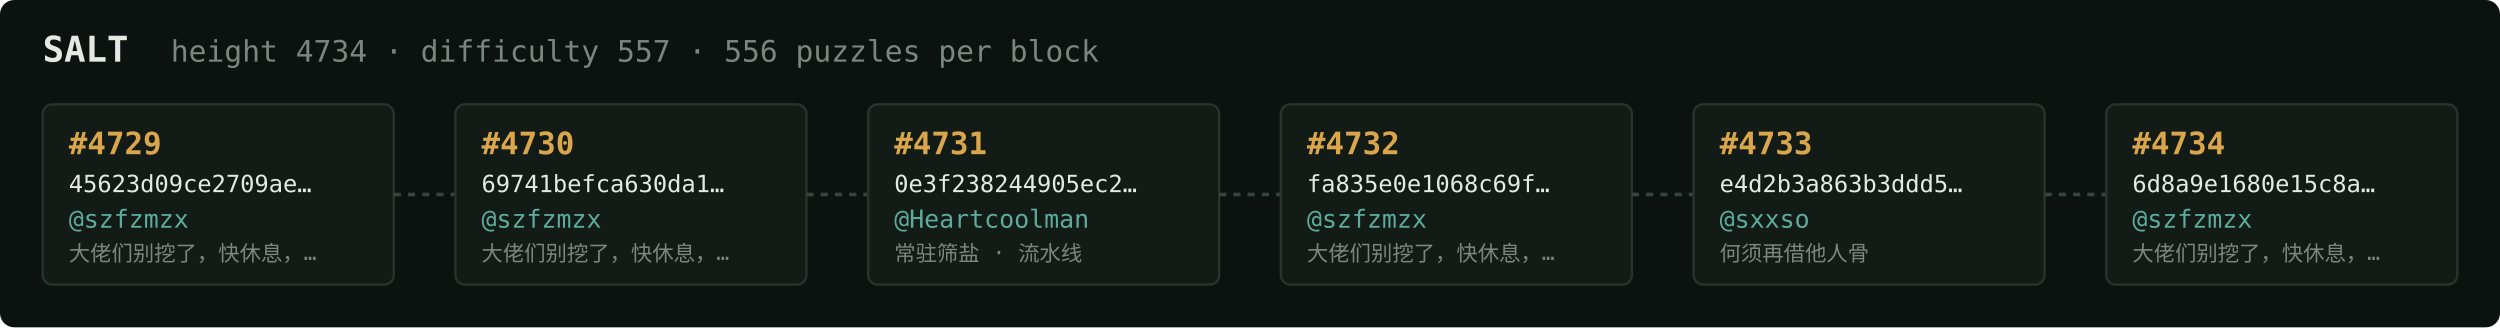
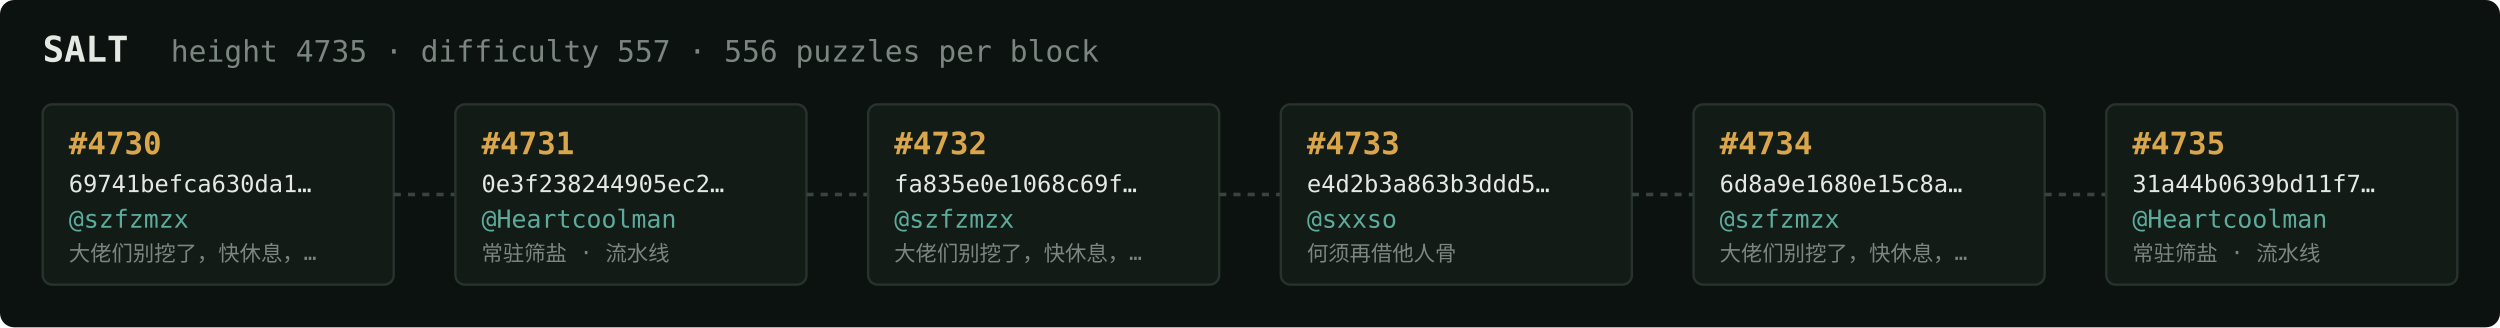
<svg xmlns="http://www.w3.org/2000/svg" width="1054" height="138" viewBox="0 0 1054 138" font-family="ui-monospace,SFMono-Regular,Menlo,monospace">
  <rect fill="#0c1210" width="1054" height="138" rx="6" />
  <text x="18" y="26" fill="#e5e9e3" font-size="15" font-weight="700">SALT</text>
-   <text x="72" y="26" fill="#7a867f" font-size="12.5">height 4734 · difficulty 557 · 556 puzzles per block</text>
+   <text x="72" y="26" fill="#7a867f" font-size="12.5">height 4735 · difficulty 557 · 556 puzzles per block</text>
  <rect x="18" y="44" width="148" height="76" rx="4" fill="#131b17" stroke="#28332e" stroke-width="1" />
-   <text x="29" y="65" fill="#d9a64c" font-size="13" font-weight="700">#4729</text>
-   <text x="29" y="81" fill="#e5e9e3" font-size="10">45623d09ce2709ae…</text>
+   <text x="29" y="65" fill="#d9a64c" font-size="13" font-weight="700">#4730</text>
+   <text x="29" y="81" fill="#e5e9e3" font-size="10">69741befca630da1…</text>
  <text x="29" y="96" fill="#5cab9b" font-size="10.5">@szfzmzx</text>
  <text x="29" y="110" fill="#7a867f" font-size="9">大佬们别挖了，快休息，…</text>
  <line x1="166" y1="82.0" x2="192" y2="82.0" stroke="#38443e" stroke-width="1.5" stroke-dasharray="3 3" />
  <rect x="192" y="44" width="148" height="76" rx="4" fill="#131b17" stroke="#28332e" stroke-width="1" />
-   <text x="203" y="65" fill="#d9a64c" font-size="13" font-weight="700">#4730</text>
-   <text x="203" y="81" fill="#e5e9e3" font-size="10">69741befca630da1…</text>
-   <text x="203" y="96" fill="#5cab9b" font-size="10.5">@szfzmzx</text>
-   <text x="203" y="110" fill="#7a867f" font-size="9">大佬们别挖了，快休息，…</text>
+   <text x="203" y="65" fill="#d9a64c" font-size="13" font-weight="700">#4731</text>
+   <text x="203" y="81" fill="#e5e9e3" font-size="10">0e3f238244905ec2…</text>
+   <text x="203" y="96" fill="#5cab9b" font-size="10.5">@Heartcoolman</text>
+   <text x="203" y="110" fill="#7a867f" font-size="9">常驻筛盐 · 流水线</text>
  <line x1="340" y1="82.0" x2="366" y2="82.0" stroke="#38443e" stroke-width="1.5" stroke-dasharray="3 3" />
  <rect x="366" y="44" width="148" height="76" rx="4" fill="#131b17" stroke="#28332e" stroke-width="1" />
-   <text x="377" y="65" fill="#d9a64c" font-size="13" font-weight="700">#4731</text>
-   <text x="377" y="81" fill="#e5e9e3" font-size="10">0e3f238244905ec2…</text>
-   <text x="377" y="96" fill="#5cab9b" font-size="10.5">@Heartcoolman</text>
-   <text x="377" y="110" fill="#7a867f" font-size="9">常驻筛盐 · 流水线</text>
+   <text x="377" y="65" fill="#d9a64c" font-size="13" font-weight="700">#4732</text>
+   <text x="377" y="81" fill="#e5e9e3" font-size="10">fa835e0e1068c69f…</text>
+   <text x="377" y="96" fill="#5cab9b" font-size="10.5">@szfzmzx</text>
+   <text x="377" y="110" fill="#7a867f" font-size="9">大佬们别挖了，快休息，…</text>
  <line x1="514" y1="82.0" x2="540" y2="82.0" stroke="#38443e" stroke-width="1.5" stroke-dasharray="3 3" />
  <rect x="540" y="44" width="148" height="76" rx="4" fill="#131b17" stroke="#28332e" stroke-width="1" />
-   <text x="551" y="65" fill="#d9a64c" font-size="13" font-weight="700">#4732</text>
-   <text x="551" y="81" fill="#e5e9e3" font-size="10">fa835e0e1068c69f…</text>
-   <text x="551" y="96" fill="#5cab9b" font-size="10.5">@szfzmzx</text>
-   <text x="551" y="110" fill="#7a867f" font-size="9">大佬们别挖了，快休息，…</text>
+   <text x="551" y="65" fill="#d9a64c" font-size="13" font-weight="700">#4733</text>
+   <text x="551" y="81" fill="#e5e9e3" font-size="10">e4d2b3a863b3ddd5…</text>
+   <text x="551" y="96" fill="#5cab9b" font-size="10.5">@sxxso</text>
+   <text x="551" y="110" fill="#7a867f" font-size="9">何须再借他人骨</text>
  <line x1="688" y1="82.0" x2="714" y2="82.0" stroke="#38443e" stroke-width="1.5" stroke-dasharray="3 3" />
  <rect x="714" y="44" width="148" height="76" rx="4" fill="#131b17" stroke="#28332e" stroke-width="1" />
-   <text x="725" y="65" fill="#d9a64c" font-size="13" font-weight="700">#4733</text>
-   <text x="725" y="81" fill="#e5e9e3" font-size="10">e4d2b3a863b3ddd5…</text>
-   <text x="725" y="96" fill="#5cab9b" font-size="10.5">@sxxso</text>
-   <text x="725" y="110" fill="#7a867f" font-size="9">何须再借他人骨</text>
+   <text x="725" y="65" fill="#d9a64c" font-size="13" font-weight="700">#4734</text>
+   <text x="725" y="81" fill="#e5e9e3" font-size="10">6d8a9e1680e15c8a…</text>
+   <text x="725" y="96" fill="#5cab9b" font-size="10.5">@szfzmzx</text>
+   <text x="725" y="110" fill="#7a867f" font-size="9">大佬们别挖了，快休息，…</text>
  <line x1="862" y1="82.0" x2="888" y2="82.0" stroke="#38443e" stroke-width="1.5" stroke-dasharray="3 3" />
  <rect x="888" y="44" width="148" height="76" rx="4" fill="#131b17" stroke="#28332e" stroke-width="1" />
-   <text x="899" y="65" fill="#d9a64c" font-size="13" font-weight="700">#4734</text>
-   <text x="899" y="81" fill="#e5e9e3" font-size="10">6d8a9e1680e15c8a…</text>
-   <text x="899" y="96" fill="#5cab9b" font-size="10.5">@szfzmzx</text>
-   <text x="899" y="110" fill="#7a867f" font-size="9">大佬们别挖了，快休息，…</text>
+   <text x="899" y="65" fill="#d9a64c" font-size="13" font-weight="700">#4735</text>
+   <text x="899" y="81" fill="#e5e9e3" font-size="10">31a44b0639bd11f7…</text>
+   <text x="899" y="96" fill="#5cab9b" font-size="10.5">@Heartcoolman</text>
+   <text x="899" y="110" fill="#7a867f" font-size="9">常驻筛盐 · 流水线</text>
</svg>
